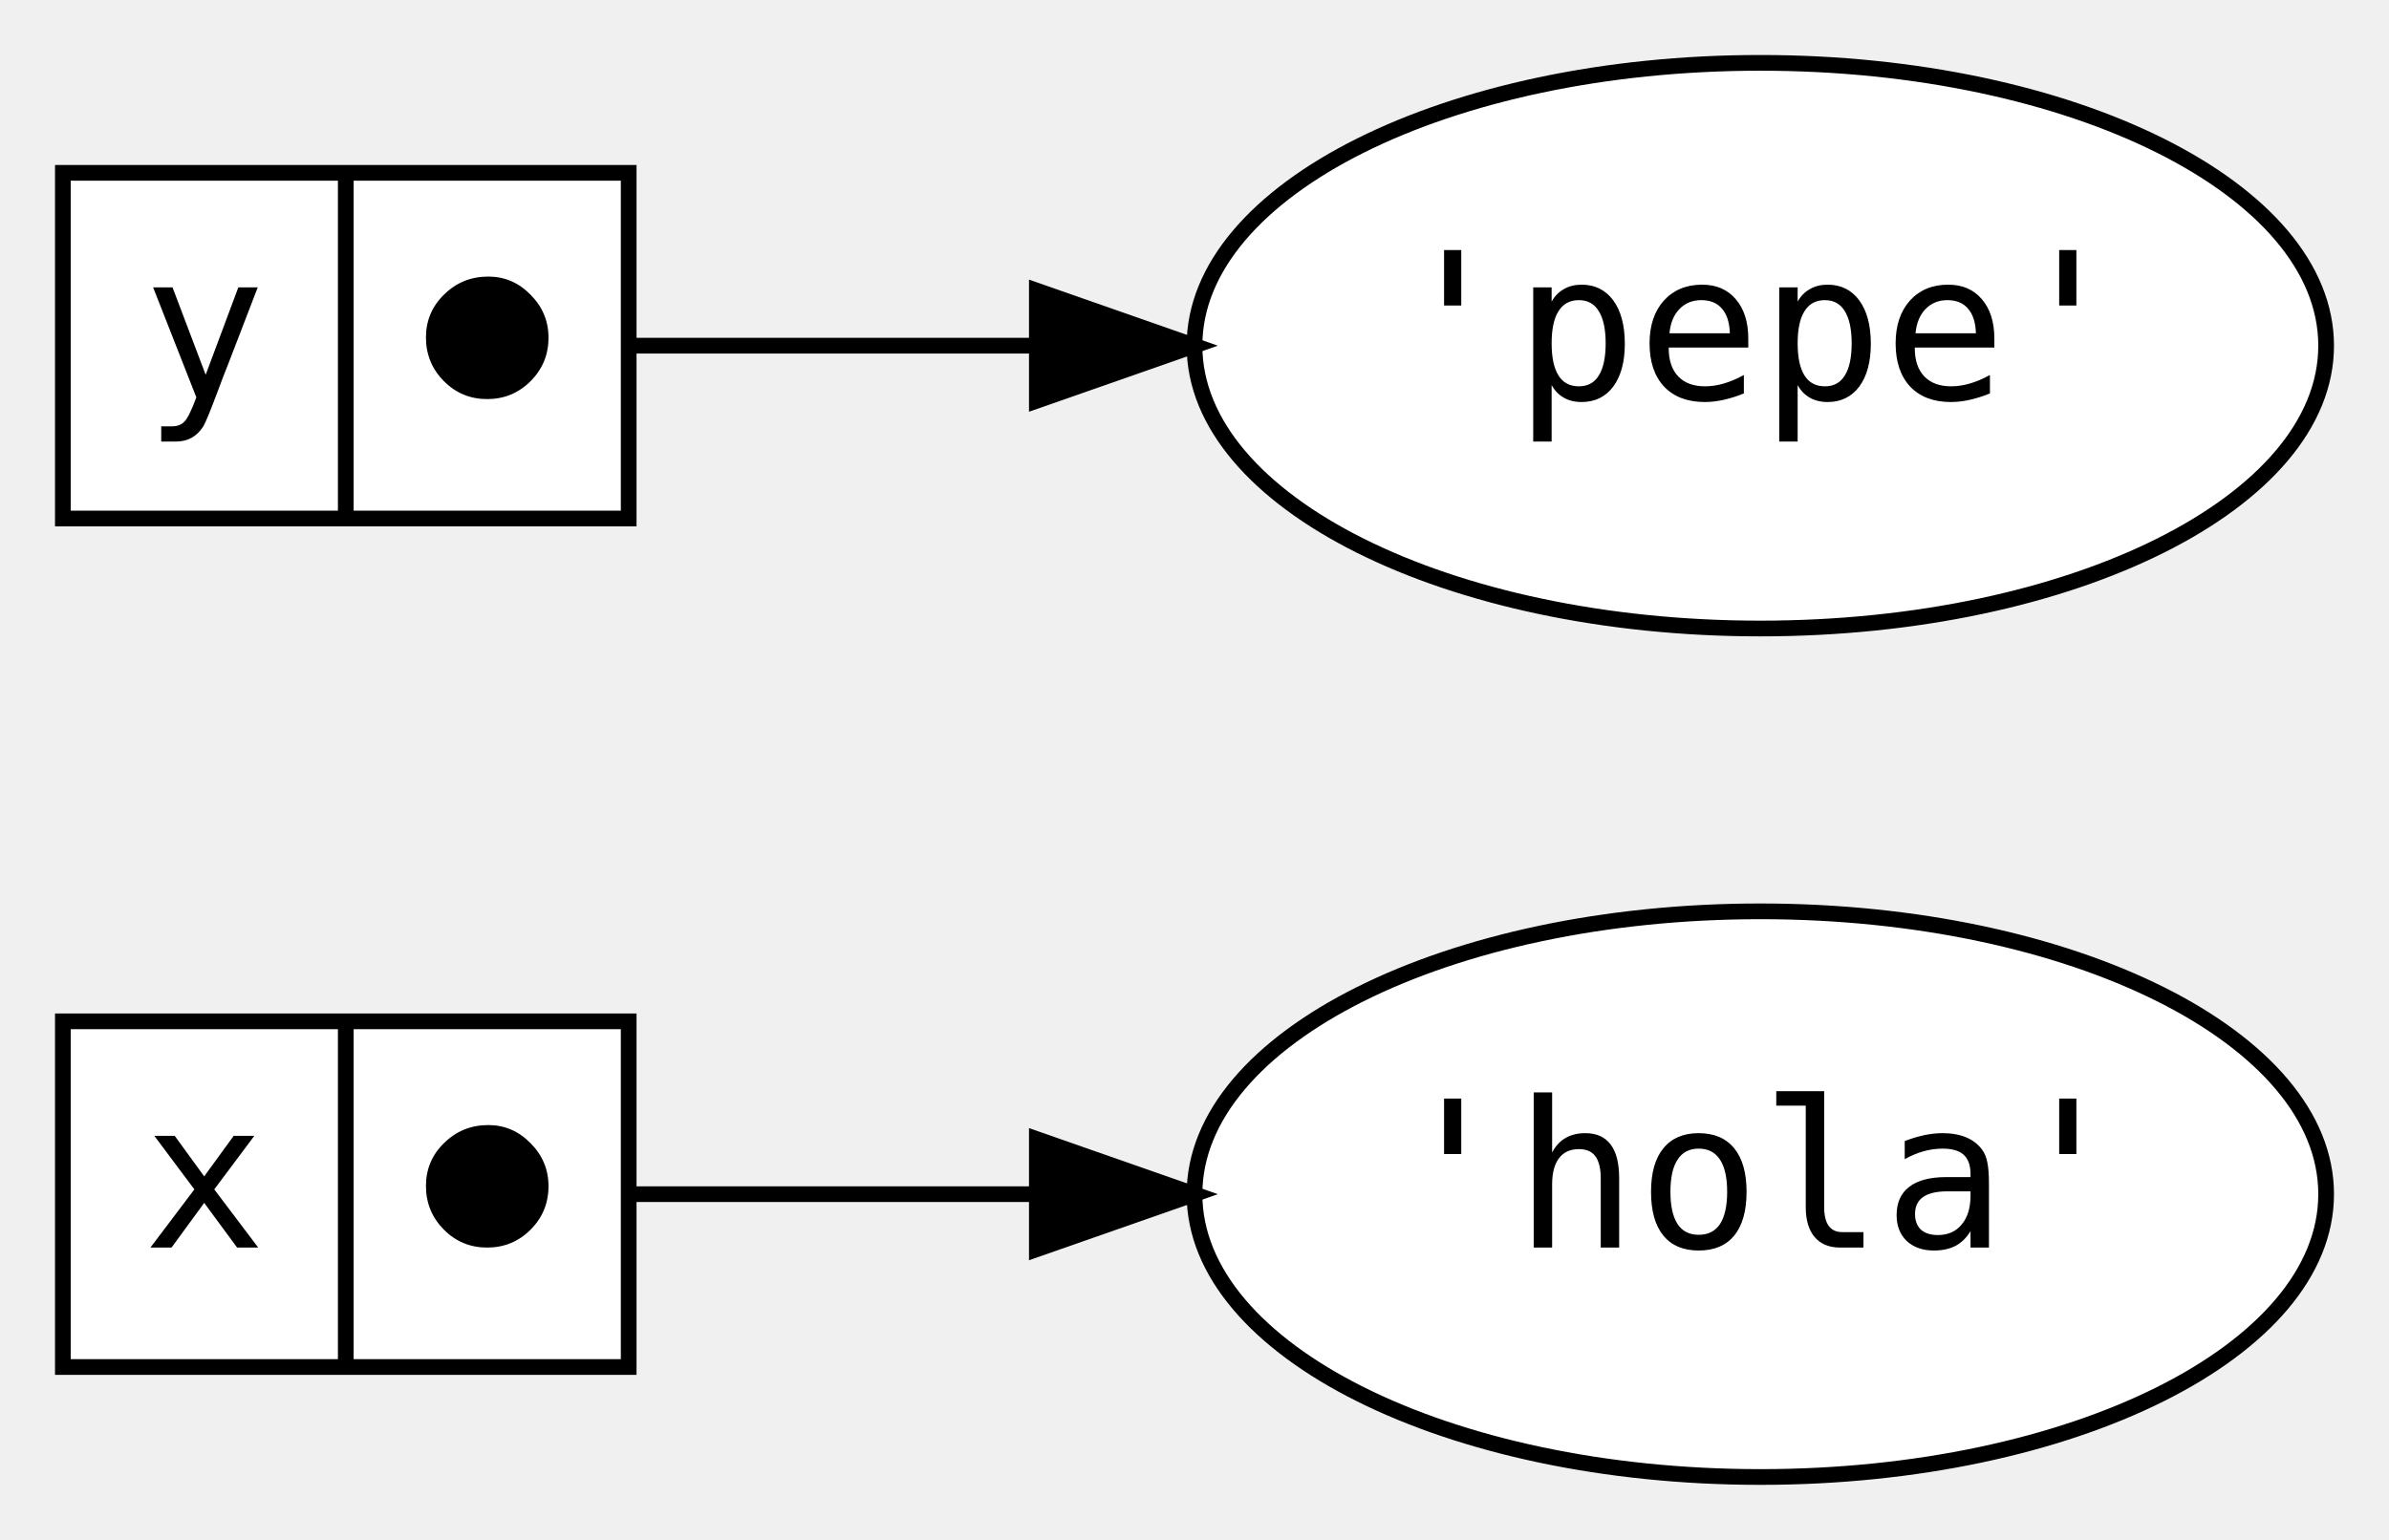
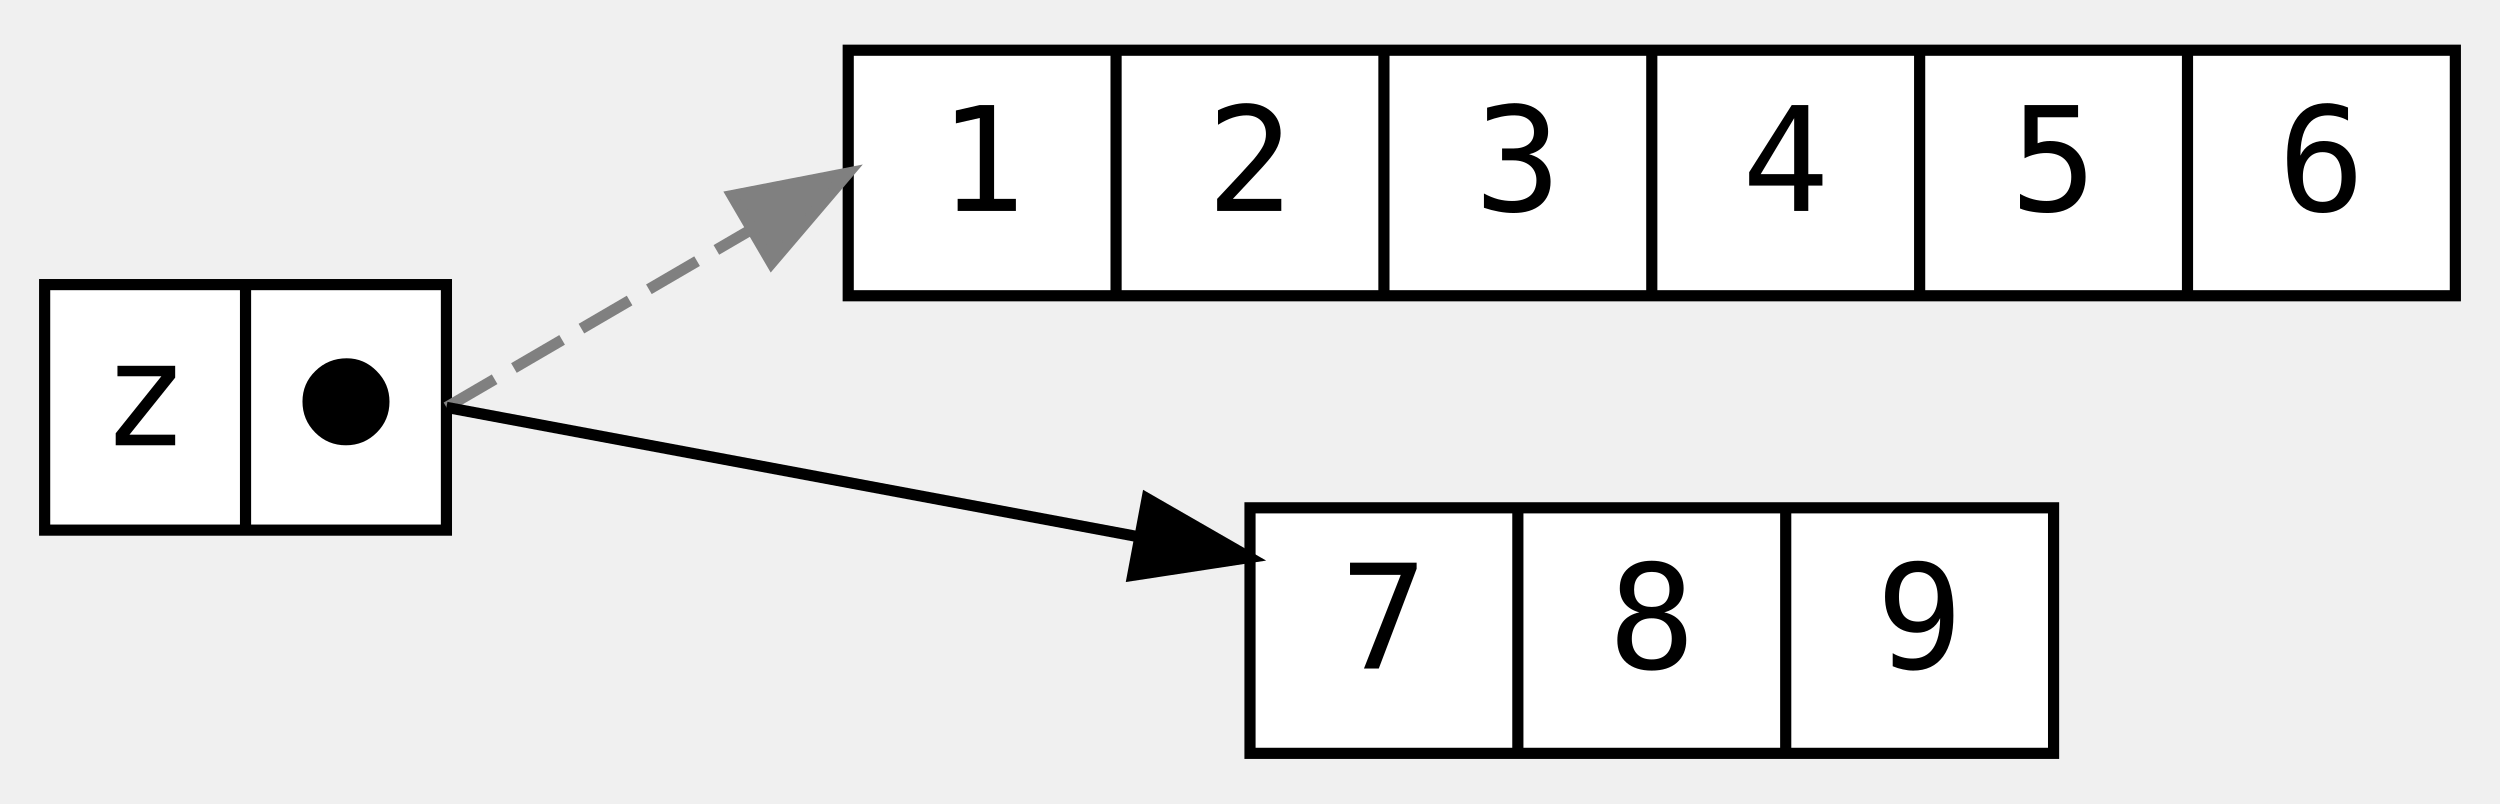
- <svg xmlns="http://www.w3.org/2000/svg" width="152pt" height="98pt" viewBox="0.00 0.00 152.00 98.00">
-   <g id="graph0" class="graph" transform="scale(1 1) rotate(0) translate(4 94)">
+ <svg xmlns="http://www.w3.org/2000/svg" width="224pt" height="72pt" viewBox="0.00 0.00 224.00 72.00">
+   <g id="graph0" class="graph" transform="scale(1 1) rotate(0) translate(4 68)">
    <g id="node1" class="node">
-       <polygon fill="white" stroke="black" points="0,-7 0,-29 36,-29 36,-7 0,-7" />
-       <text text-anchor="middle" x="9" y="-14.6" font-family="monospace" font-size="13.00">x</text>
-       <polyline fill="none" stroke="black" points="18,-7 18,-29 " />
-       <text text-anchor="middle" x="27" y="-14.6" font-family="monospace" font-size="13.00">⬤</text>
+       <polygon fill="white" stroke="black" points="0,-20.5 0,-42.5 36,-42.5 36,-20.5 0,-20.5" />
+       <text text-anchor="middle" x="9" y="-28.1" font-family="monospace" font-size="13.00">z</text>
+       <polyline fill="none" stroke="black" points="18,-20.5 18,-42.5 " />
+       <text text-anchor="middle" x="27" y="-28.1" font-family="monospace" font-size="13.00">⬤</text>
+     </g>
+     <g id="node2" class="node">
+       <polygon fill="white" stroke="black" points="72,-41.5 72,-63.5 216,-63.5 216,-41.5 72,-41.5" />
+       <text text-anchor="middle" x="84" y="-49.1" font-family="monospace" font-size="13.00">1</text>
+       <polyline fill="none" stroke="black" points="96,-41.5 96,-63.5 " />
+       <text text-anchor="middle" x="108" y="-49.1" font-family="monospace" font-size="13.00">2</text>
+       <polyline fill="none" stroke="black" points="120,-41.5 120,-63.5 " />
+       <text text-anchor="middle" x="132" y="-49.1" font-family="monospace" font-size="13.00">3</text>
+       <polyline fill="none" stroke="black" points="144,-41.5 144,-63.5 " />
+       <text text-anchor="middle" x="156" y="-49.1" font-family="monospace" font-size="13.00">4</text>
+       <polyline fill="none" stroke="black" points="168,-41.5 168,-63.5 " />
+       <text text-anchor="middle" x="180" y="-49.1" font-family="monospace" font-size="13.00">5</text>
+       <polyline fill="none" stroke="black" points="192,-41.5 192,-63.5 " />
+       <text text-anchor="middle" x="204" y="-49.1" font-family="monospace" font-size="13.00">6</text>
+     </g>
+     <g id="edge1" class="edge">
+       <path fill="none" stroke="grey" stroke-dasharray="5,2" d="M36,-31.5C36,-31.5 52.63,-41.2 63.29,-47.42" />
+       <polygon fill="grey" stroke="grey" points="61.6,-50.48 72,-52.5 65.13,-44.44 61.6,-50.48" />
    </g>
    <g id="node3" class="node">
-       <ellipse fill="white" stroke="black" cx="108" cy="-18" rx="36" ry="18" />
-       <text text-anchor="middle" x="108" y="-14.6" font-family="monospace" font-size="13.00">'hola'</text>
-     </g>
-     <g id="edge1" class="edge">
-       <path fill="none" stroke="black" d="M36,-18C44.33,-18 53.2,-18 61.75,-18" />
-       <polygon fill="black" stroke="black" points="61.97,-21.5 71.97,-18 61.97,-14.5 61.97,-21.5" />
-     </g>
-     <g id="node2" class="node">
-       <polygon fill="white" stroke="black" points="0,-61 0,-83 36,-83 36,-61 0,-61" />
-       <text text-anchor="middle" x="9" y="-68.6" font-family="monospace" font-size="13.00">y</text>
-       <polyline fill="none" stroke="black" points="18,-61 18,-83 " />
-       <text text-anchor="middle" x="27" y="-68.6" font-family="monospace" font-size="13.00">⬤</text>
-     </g>
-     <g id="node4" class="node">
-       <ellipse fill="white" stroke="black" cx="108" cy="-72" rx="36" ry="18" />
-       <text text-anchor="middle" x="108" y="-68.6" font-family="monospace" font-size="13.00">'pepe'</text>
+       <polygon fill="white" stroke="black" points="108,-0.5 108,-22.5 180,-22.5 180,-0.5 108,-0.5" />
+       <text text-anchor="middle" x="120" y="-8.1" font-family="monospace" font-size="13.00">7</text>
+       <polyline fill="none" stroke="black" points="132,-0.5 132,-22.5 " />
+       <text text-anchor="middle" x="144" y="-8.1" font-family="monospace" font-size="13.00">8</text>
+       <polyline fill="none" stroke="black" points="156,-0.5 156,-22.5 " />
+       <text text-anchor="middle" x="168" y="-8.1" font-family="monospace" font-size="13.00">9</text>
    </g>
    <g id="edge2" class="edge">
-       <path fill="none" stroke="black" d="M36,-72C44.33,-72 53.2,-72 61.75,-72" />
-       <polygon fill="black" stroke="black" points="61.97,-75.5 71.97,-72 61.97,-68.5 61.97,-75.5" />
+       <path fill="none" stroke="black" d="M36,-31.5C36,-31.5 68.61,-25.4 97.83,-19.94" />
+       <polygon fill="black" stroke="black" points="98.78,-23.33 107.96,-18.05 97.49,-16.45 98.78,-23.33" />
    </g>
  </g>
</svg>
